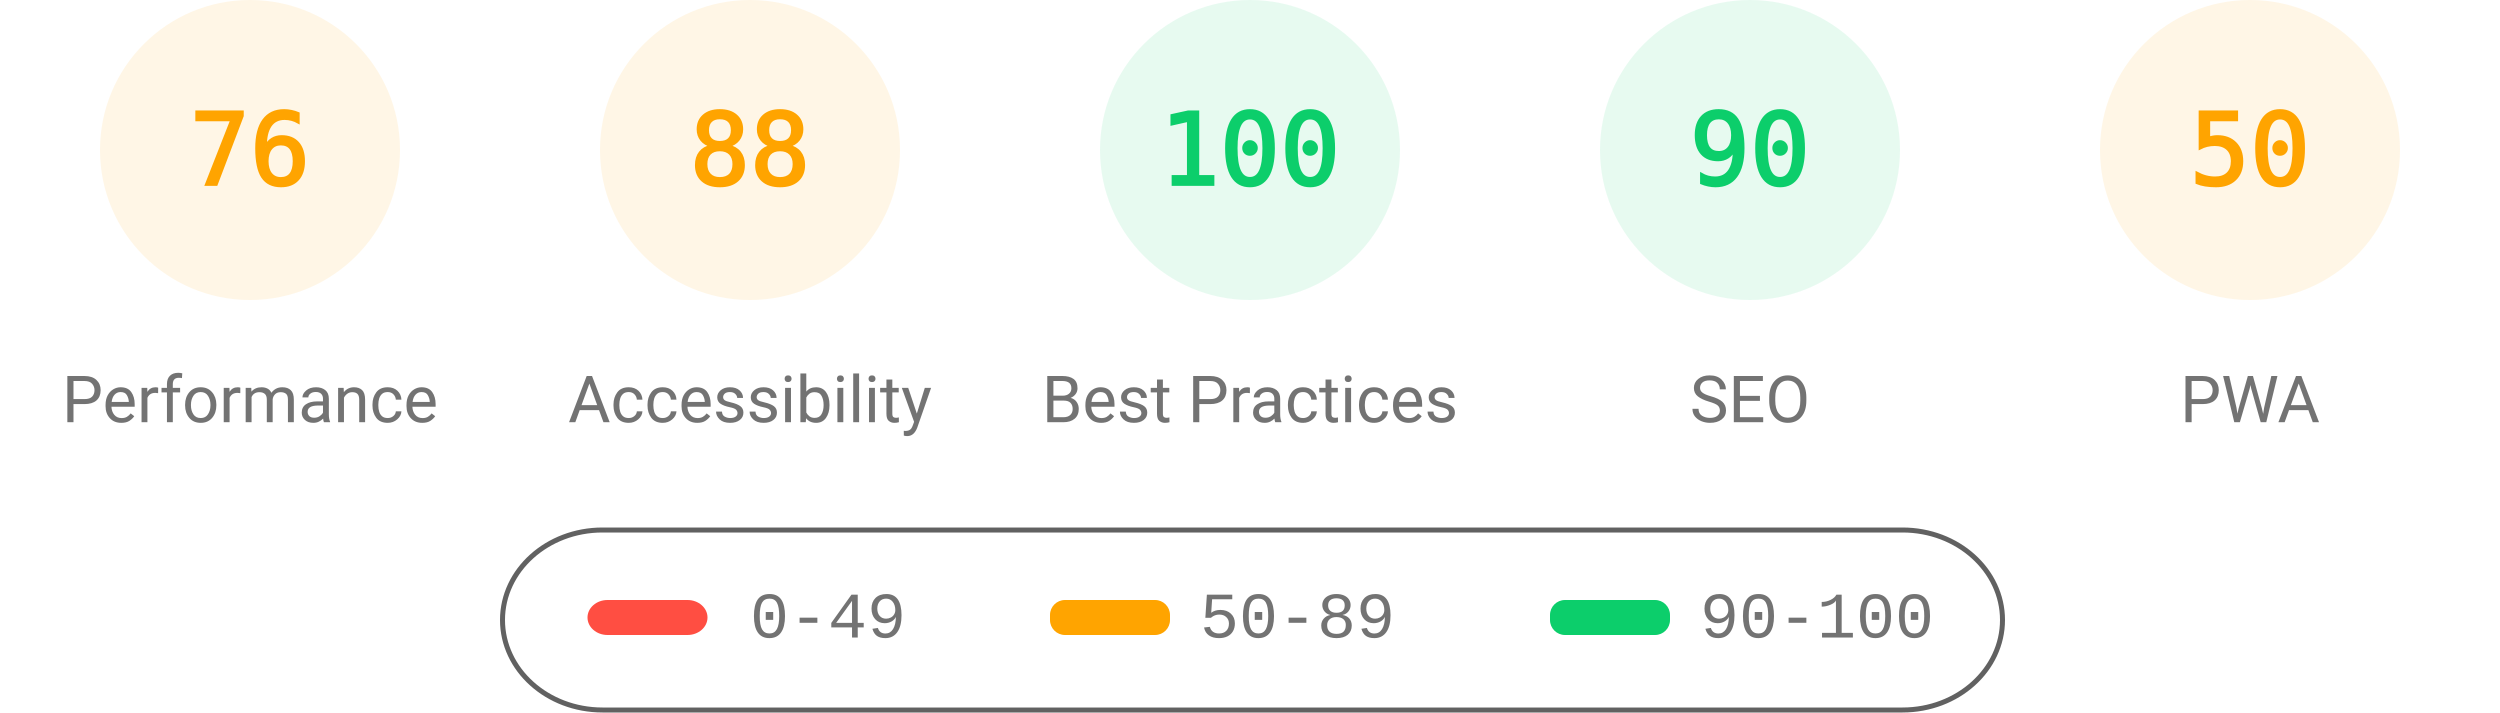
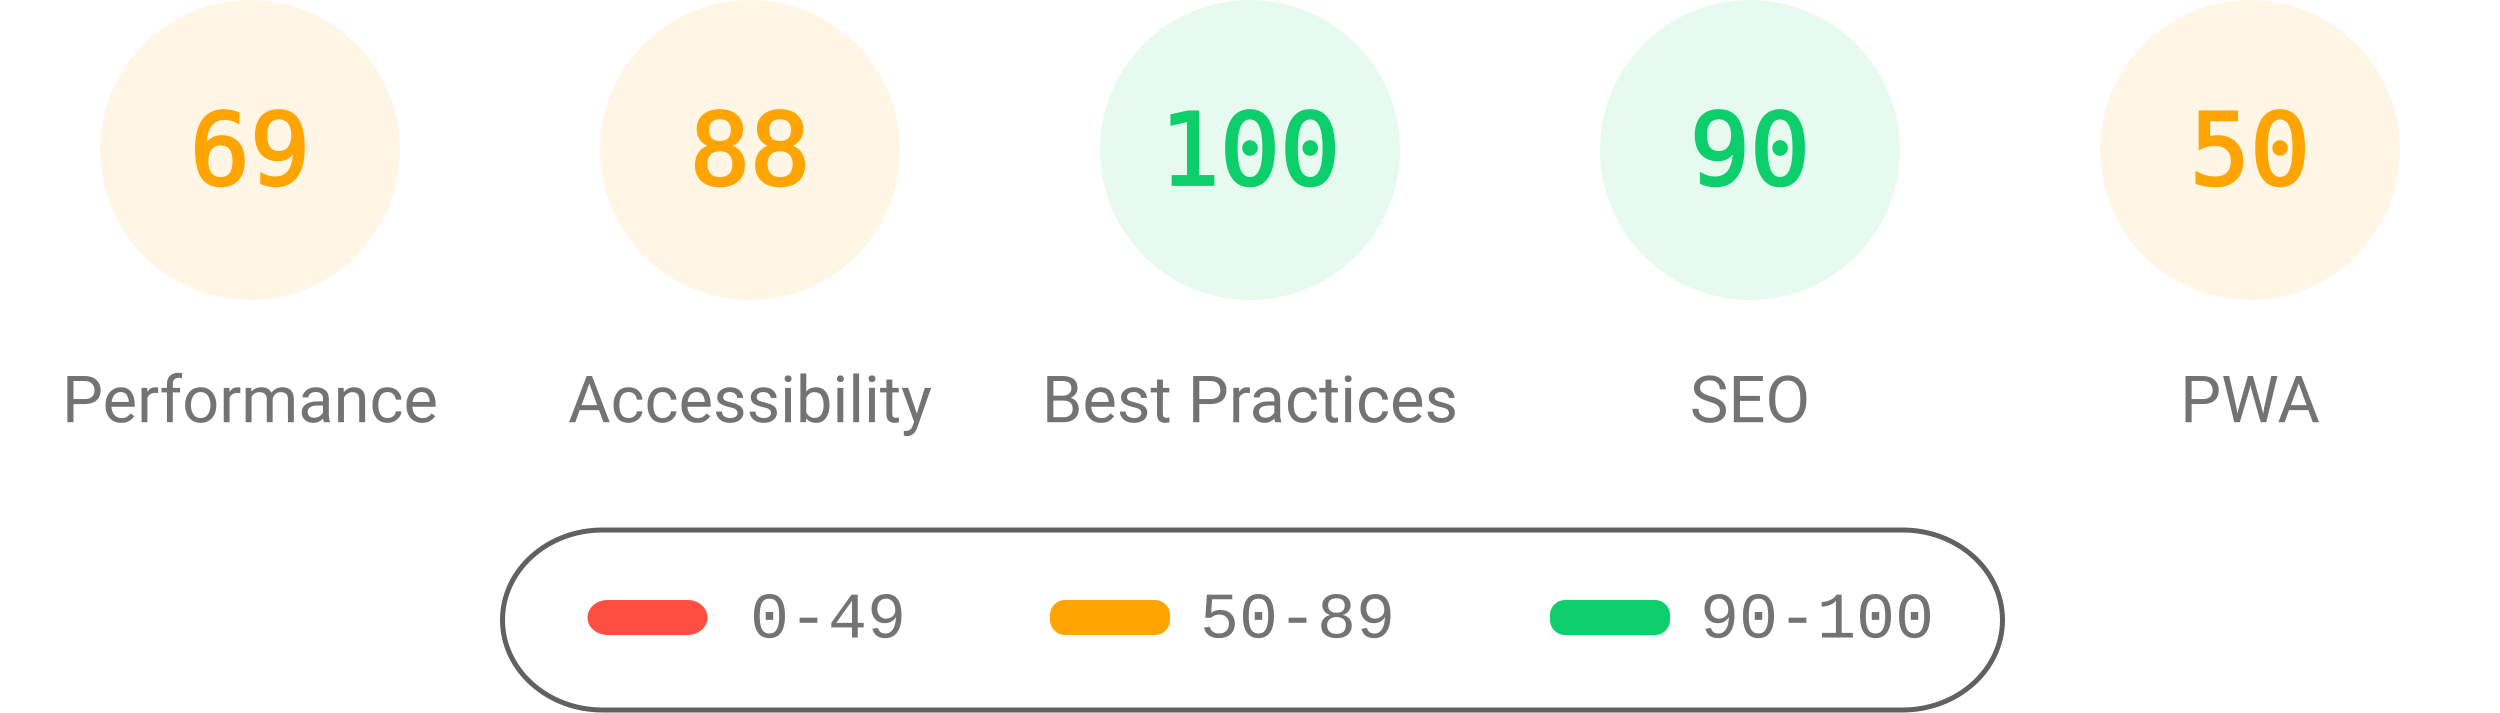
<svg xmlns="http://www.w3.org/2000/svg" class="theme" fill="none" width="1000" height="285">
  <style>
			.gauge-base {
				opacity: 0.1
			}
			.gauge-arc {
				fill: none;
				animation-delay: 250ms;
				stroke-linecap: round;
				transform: rotate(-90deg);
				transform-origin: 100px 60px;
				animation: load-gauge 1s ease forwards
			}
			.guage-text {
				font-size: 40px;
				font-family: monospace;
				text-align: center
			}
			.guage-red {
				color: #ff4e42;
				fill: #ff4e42;
				stroke: #ff4e42
			}
			.guage-orange {
				color: #ffa400;
				fill: #ffa400;
				stroke: #ffa400
			}
			.guage-green {
				color: #0cce6b;
				fill: #0cce6b;
				stroke: #0cce6b
			}
			.theme .guage-undefined {
				color: #5c5c5c;
				fill: #5c5c5c;
				stroke: #5c5c5c
			}
			.guage-title {
				stroke: none;
				font-size: 26px;
				line-height: 26px;
				font-family: Roboto, Halvetica, Arial, sans-serif
			}
			.metric.guage-title {
				font-family: 'Courier New', Courier, monospace
			}
			.theme .guage-title {
				color: #737373;
				fill: #737373
			}
			@keyframes load-gauge {
				from {
					stroke-dasharray: 0 352.858
				}
			}
			.theme
				stroke: #616161
			}
		</style>
  <svg class="guage-div guage-perf guage-orange" viewBox="0 0 200 200" width="200" height="200" x="0" y="0">
    <circle class="gauge-base" r="56" cx="100" cy="60" stroke-width="8" />
-     <circle class="gauge-arc guage-arc-1" r="56" cx="100" cy="60" stroke-width="8" style="stroke-dasharray: 267.412, 351.858;" />
-     <text class="guage-text" x="100px" y="60px" alignment-baseline="central" dominant-baseline="central" text-anchor="middle">76</text>
+     <circle class="gauge-arc guage-arc-1" r="56" cx="100" cy="60" stroke-width="8" style="stroke-dasharray: 242.782, 351.858;" />
+     <text class="guage-text" x="100px" y="60px" alignment-baseline="central" dominant-baseline="central" text-anchor="middle">69</text>
    <text class="guage-title" x="100px" y="160px" alignment-baseline="central" dominant-baseline="central" text-anchor="middle">Performance</text>
  </svg>
  <svg class="guage-div guage-acc guage-orange" viewBox="0 0 200 200" width="200" height="200" x="200" y="0">
    <circle class="gauge-base" r="56" cx="100" cy="60" stroke-width="8" />
    <circle class="gauge-arc guage-arc-2" r="56" cx="100" cy="60" stroke-width="8" style="stroke-dasharray: 309.635, 351.858;" />
    <text class="guage-text" x="100px" y="60px" alignment-baseline="central" dominant-baseline="central" text-anchor="middle">88</text>
    <text class="guage-title" x="100px" y="160px" alignment-baseline="central" dominant-baseline="central" text-anchor="middle">Accessibility</text>
  </svg>
  <svg class="guage-div guage-best guage-green" viewBox="0 0 200 200" width="200" height="200" x="400" y="0">
    <circle class="gauge-base" r="56" cx="100" cy="60" stroke-width="8" />
    <circle class="gauge-arc guage-arc-3" r="56" cx="100" cy="60" stroke-width="8" style="stroke-dasharray: 351.858, 351.858;" />
    <text class="guage-text" x="100px" y="60px" alignment-baseline="central" dominant-baseline="central" text-anchor="middle">100</text>
    <text class="guage-title" x="100px" y="160px" alignment-baseline="central" dominant-baseline="central" text-anchor="middle">Best Practices</text>
  </svg>
  <svg class="guage-div guage-seo guage-green" viewBox="0 0 200 200" width="200" height="200" x="600" y="0">
    <circle class="gauge-base" r="56" cx="100" cy="60" stroke-width="8" />
    <circle class="gauge-arc guage-arc-4" r="56" cx="100" cy="60" stroke-width="8" style="stroke-dasharray: 316.672, 351.858;" />
    <text class="guage-text" x="100px" y="60px" alignment-baseline="central" dominant-baseline="central" text-anchor="middle">90</text>
    <text class="guage-title" x="100px" y="160px" alignment-baseline="central" dominant-baseline="central" text-anchor="middle">SEO</text>
  </svg>
  <svg class="guage-div guage-pwa guage-orange" viewBox="0 0 200 200" width="200" height="200" x="800" y="0">
    <circle class="gauge-base" r="56" cx="100" cy="60" stroke-width="8" />
    <circle class="gauge-arc guage-arc-4" r="56" cx="100" cy="60" stroke-width="8" style="stroke-dasharray: 175.929, 351.858;" />
    <text class="guage-text" x="100px" y="60px" alignment-baseline="central" dominant-baseline="central" text-anchor="middle">50</text>
    <text class="guage-title" x="100px" y="160px" alignment-baseline="central" dominant-baseline="central" text-anchor="middle">PWA</text>
  </svg>
  <svg width="604" height="76" x="200" y="210">
    <g>
      <rect fill="none" id="canvas_background" height="80" width="604" y="-1" x="-1" />
      <g display="none" overflow="visible" y="0" x="0" height="100%" width="100%" id="canvasGrid">
        <rect fill="url(#gridpattern)" stroke-width="0" y="0" x="0" height="100%" width="100%" />
      </g>
    </g>
    <g>
      <rect fill-opacity="0" stroke="#616161" stroke-width="2" rx="40" id="svg_2" height="72" width="600" y="2" x="1" fill="#000000" />
      <rect stroke="#000" rx="8" id="svg_3" height="14" width="48" y="30" x="35" stroke-opacity="null" stroke-width="0" fill="#ff4e42" />
      <rect stroke="#000" rx="6" id="svg_4" height="14" width="48" y="30" x="220" stroke-opacity="null" stroke-width="0" fill="#ffa400" />
      <rect stroke="#000" rx="6" id="svg_5" height="14" width="48" y="30" x="420" stroke-opacity="null" stroke-width="0" fill="#0cce6b" />
      <text xml:space="preserve" text-anchor="start" font-family="'Courier New', Courier, monospace" font-size="26" id="svg_6" y="45" x="100" stroke-opacity="null" stroke-width="0" stroke="#000" fill="#737373">0-49</text>
      <text xml:space="preserve" text-anchor="start" font-family="'Courier New', Courier, monospace" font-size="26" id="svg_7" y="45" x="280" stroke-opacity="null" stroke-width="0" stroke="#000" fill="#737373">50-89</text>
      <text xml:space="preserve" text-anchor="start" font-family="'Courier New', Courier, monospace" font-size="26" id="svg_8" y="45" x="480" stroke-opacity="null" stroke-width="0" stroke="#000" fill="#737373">90-100</text>
    </g>
  </svg>
</svg>
